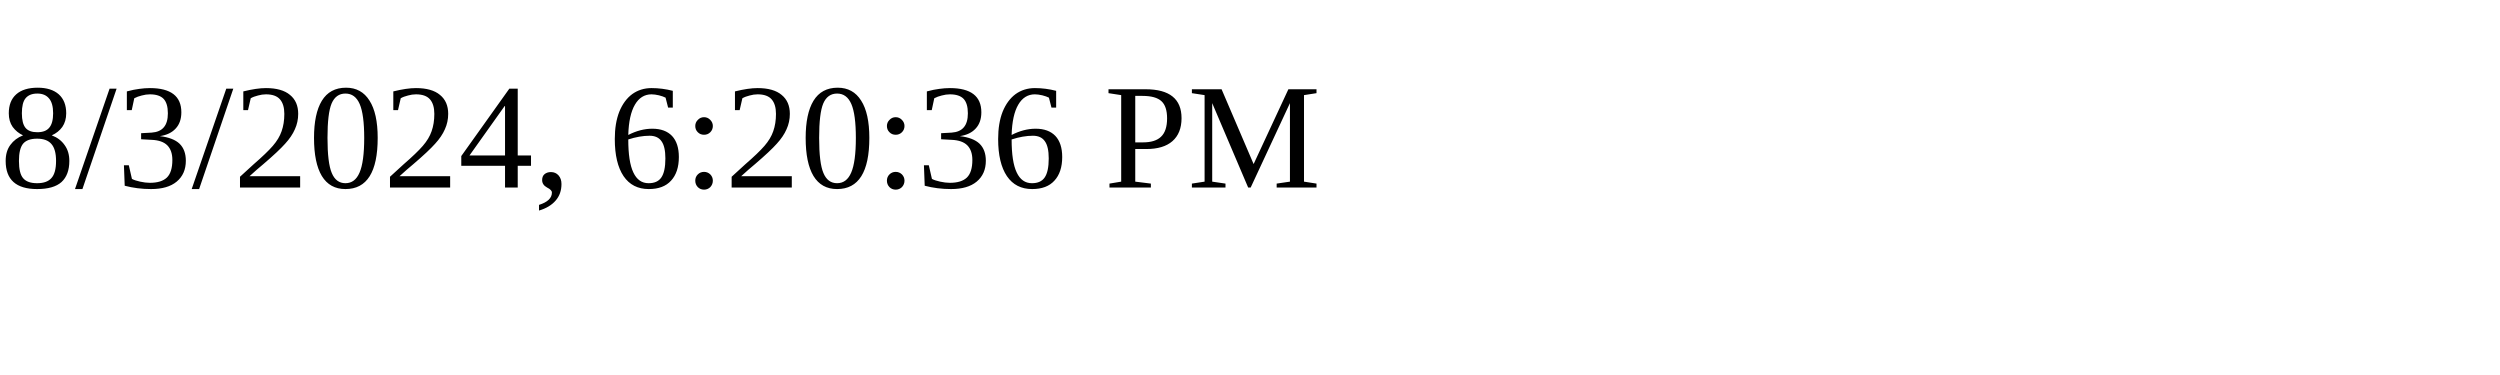
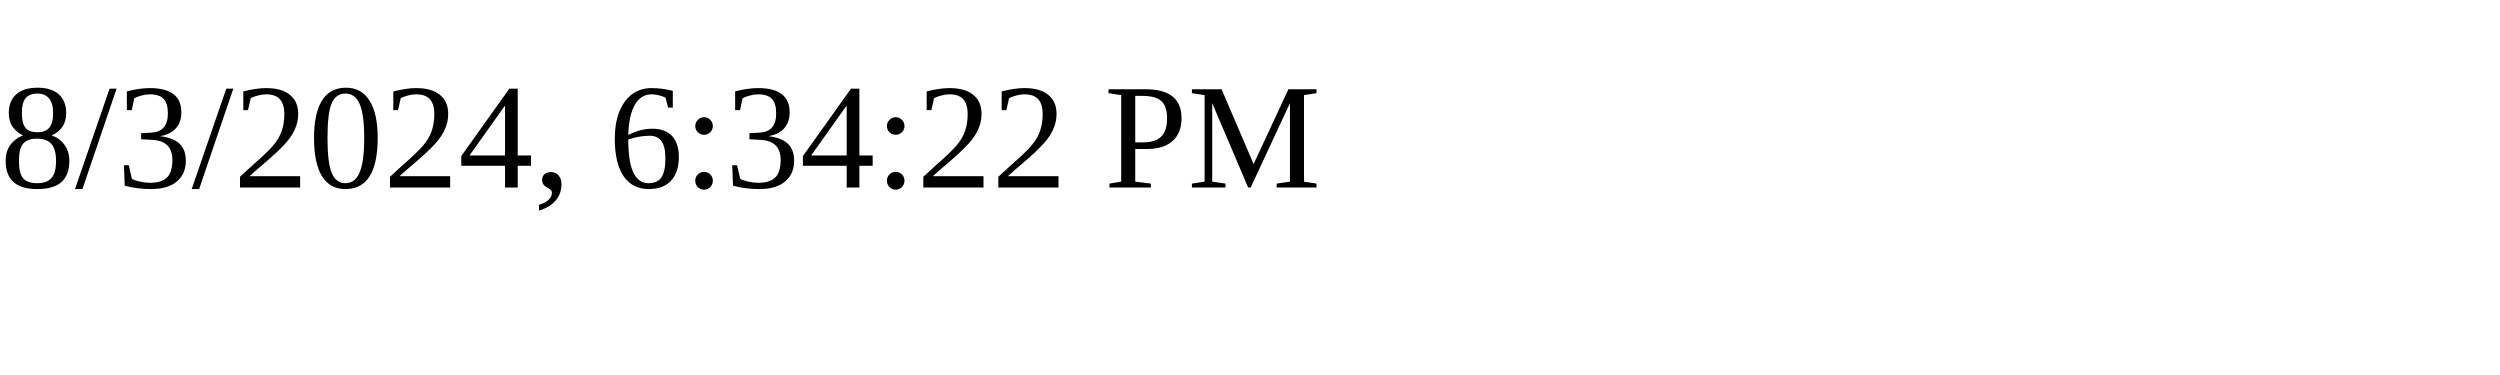
<svg xmlns="http://www.w3.org/2000/svg" height="30" width="200">
-   <text x="0" y="15">8/3/2024, 6:20:36 PM</text>
+   <text x="0" y="15">8/3/2024, 6:34:22 PM</text>
</svg>
